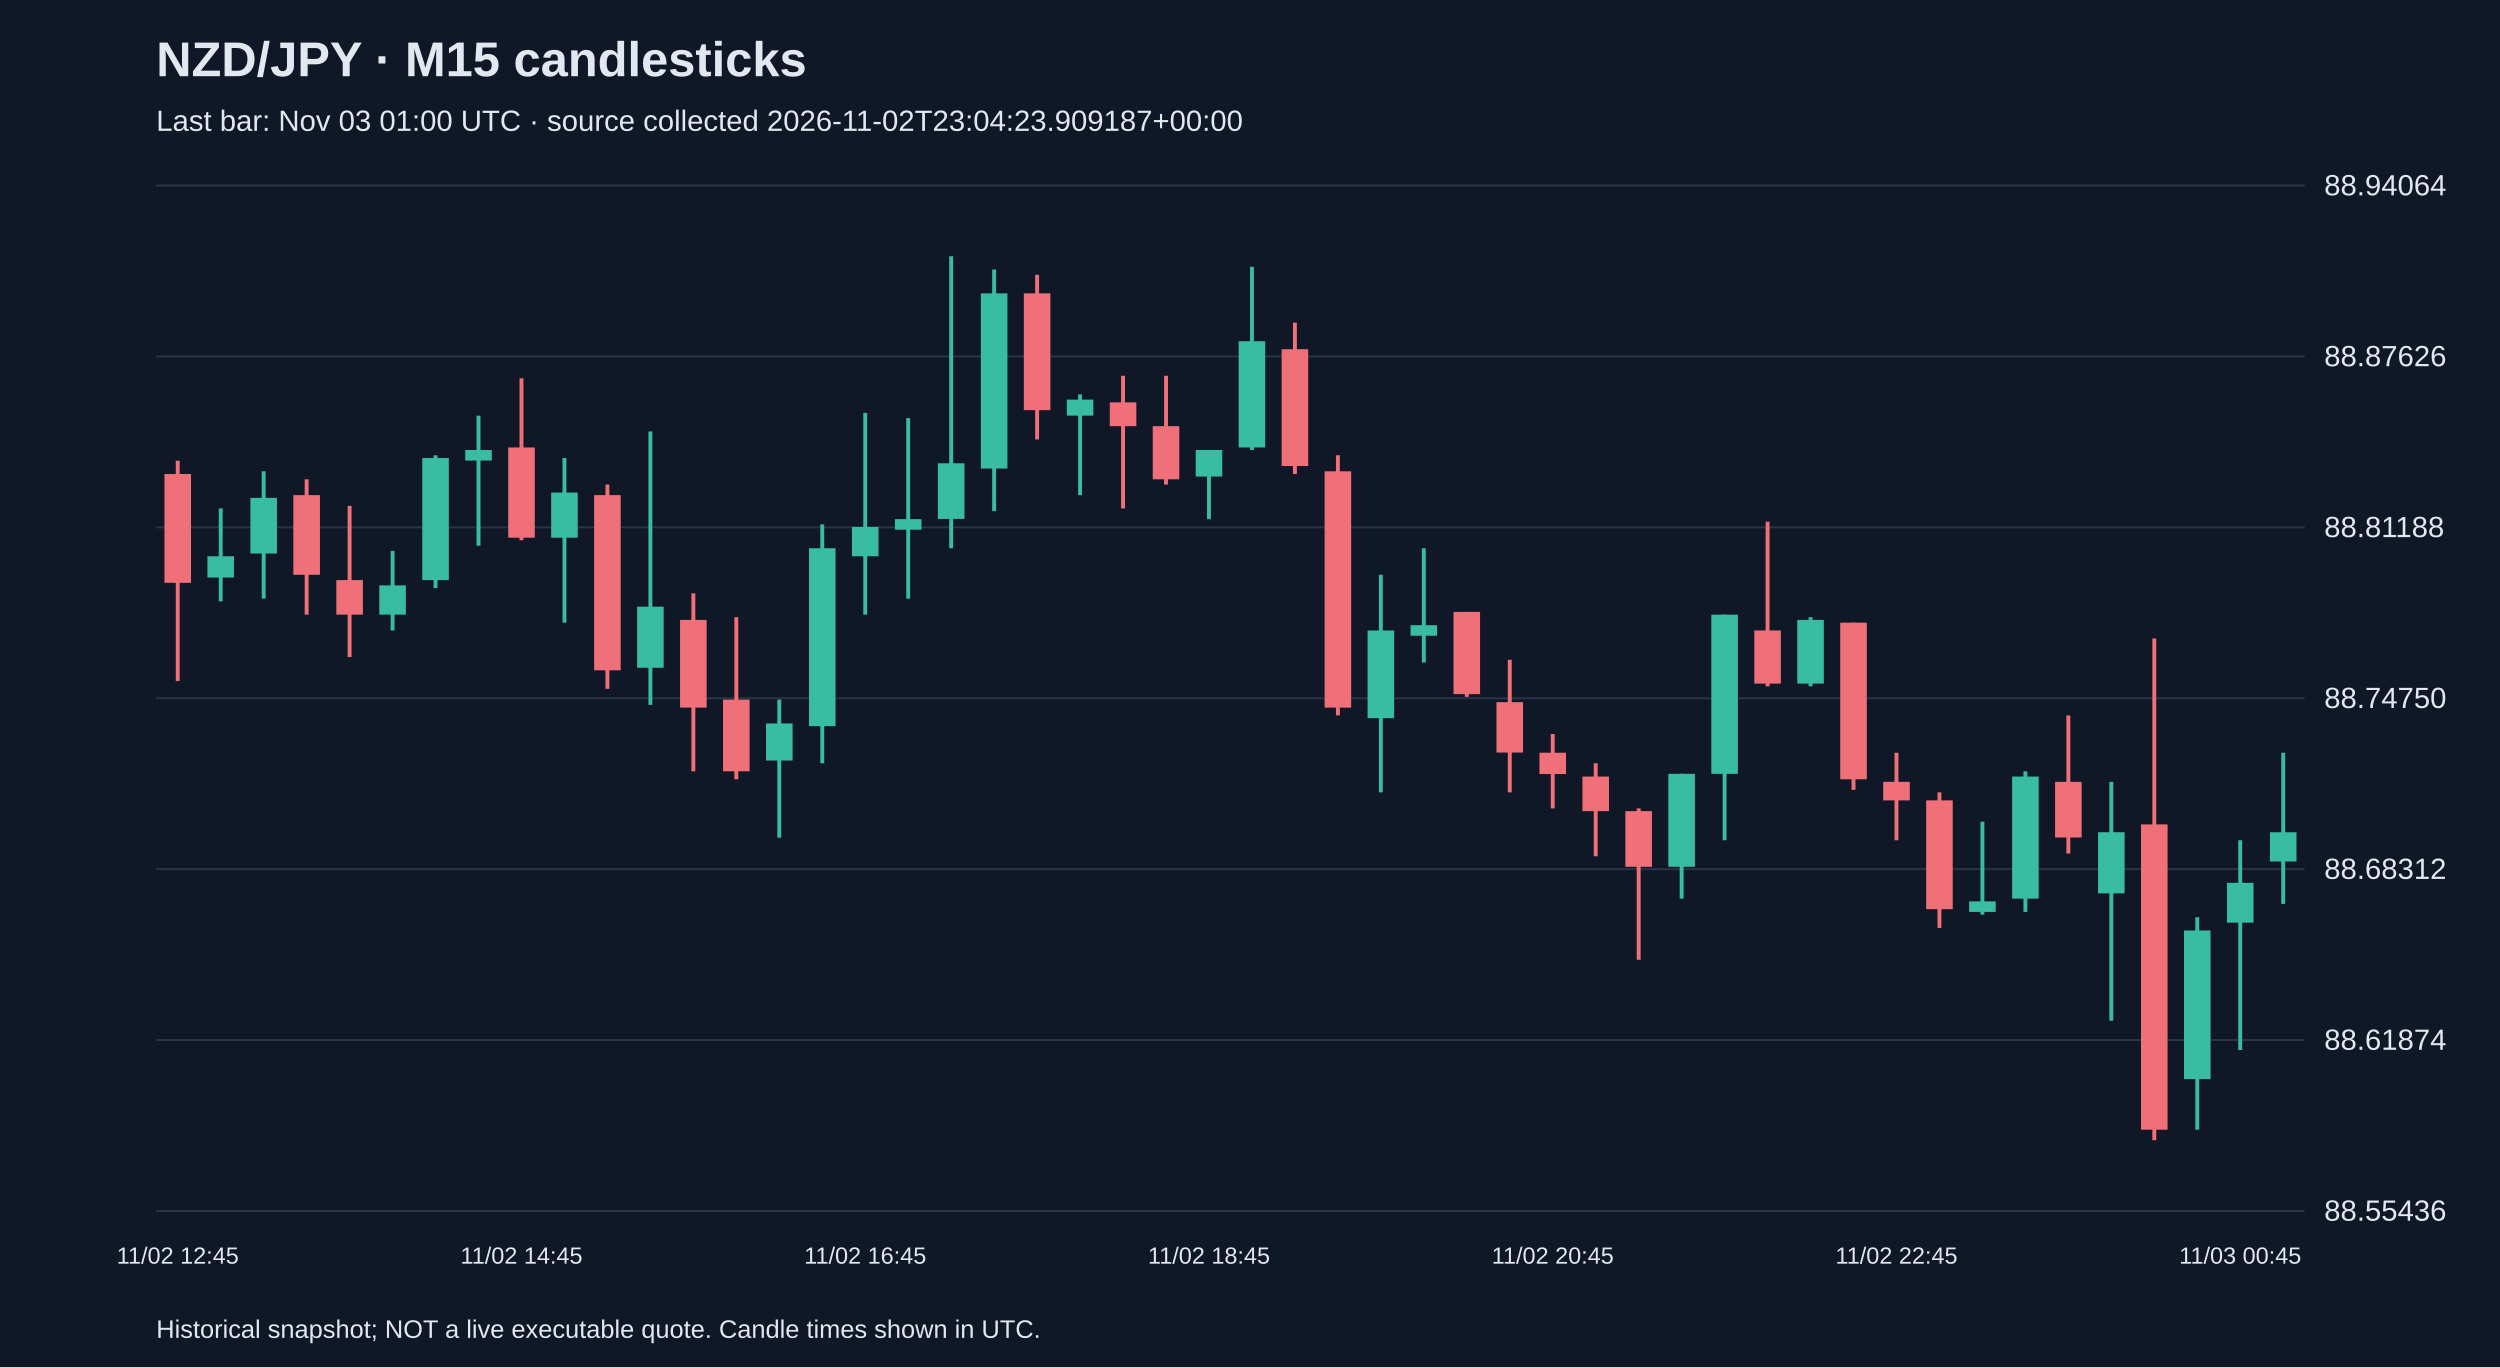
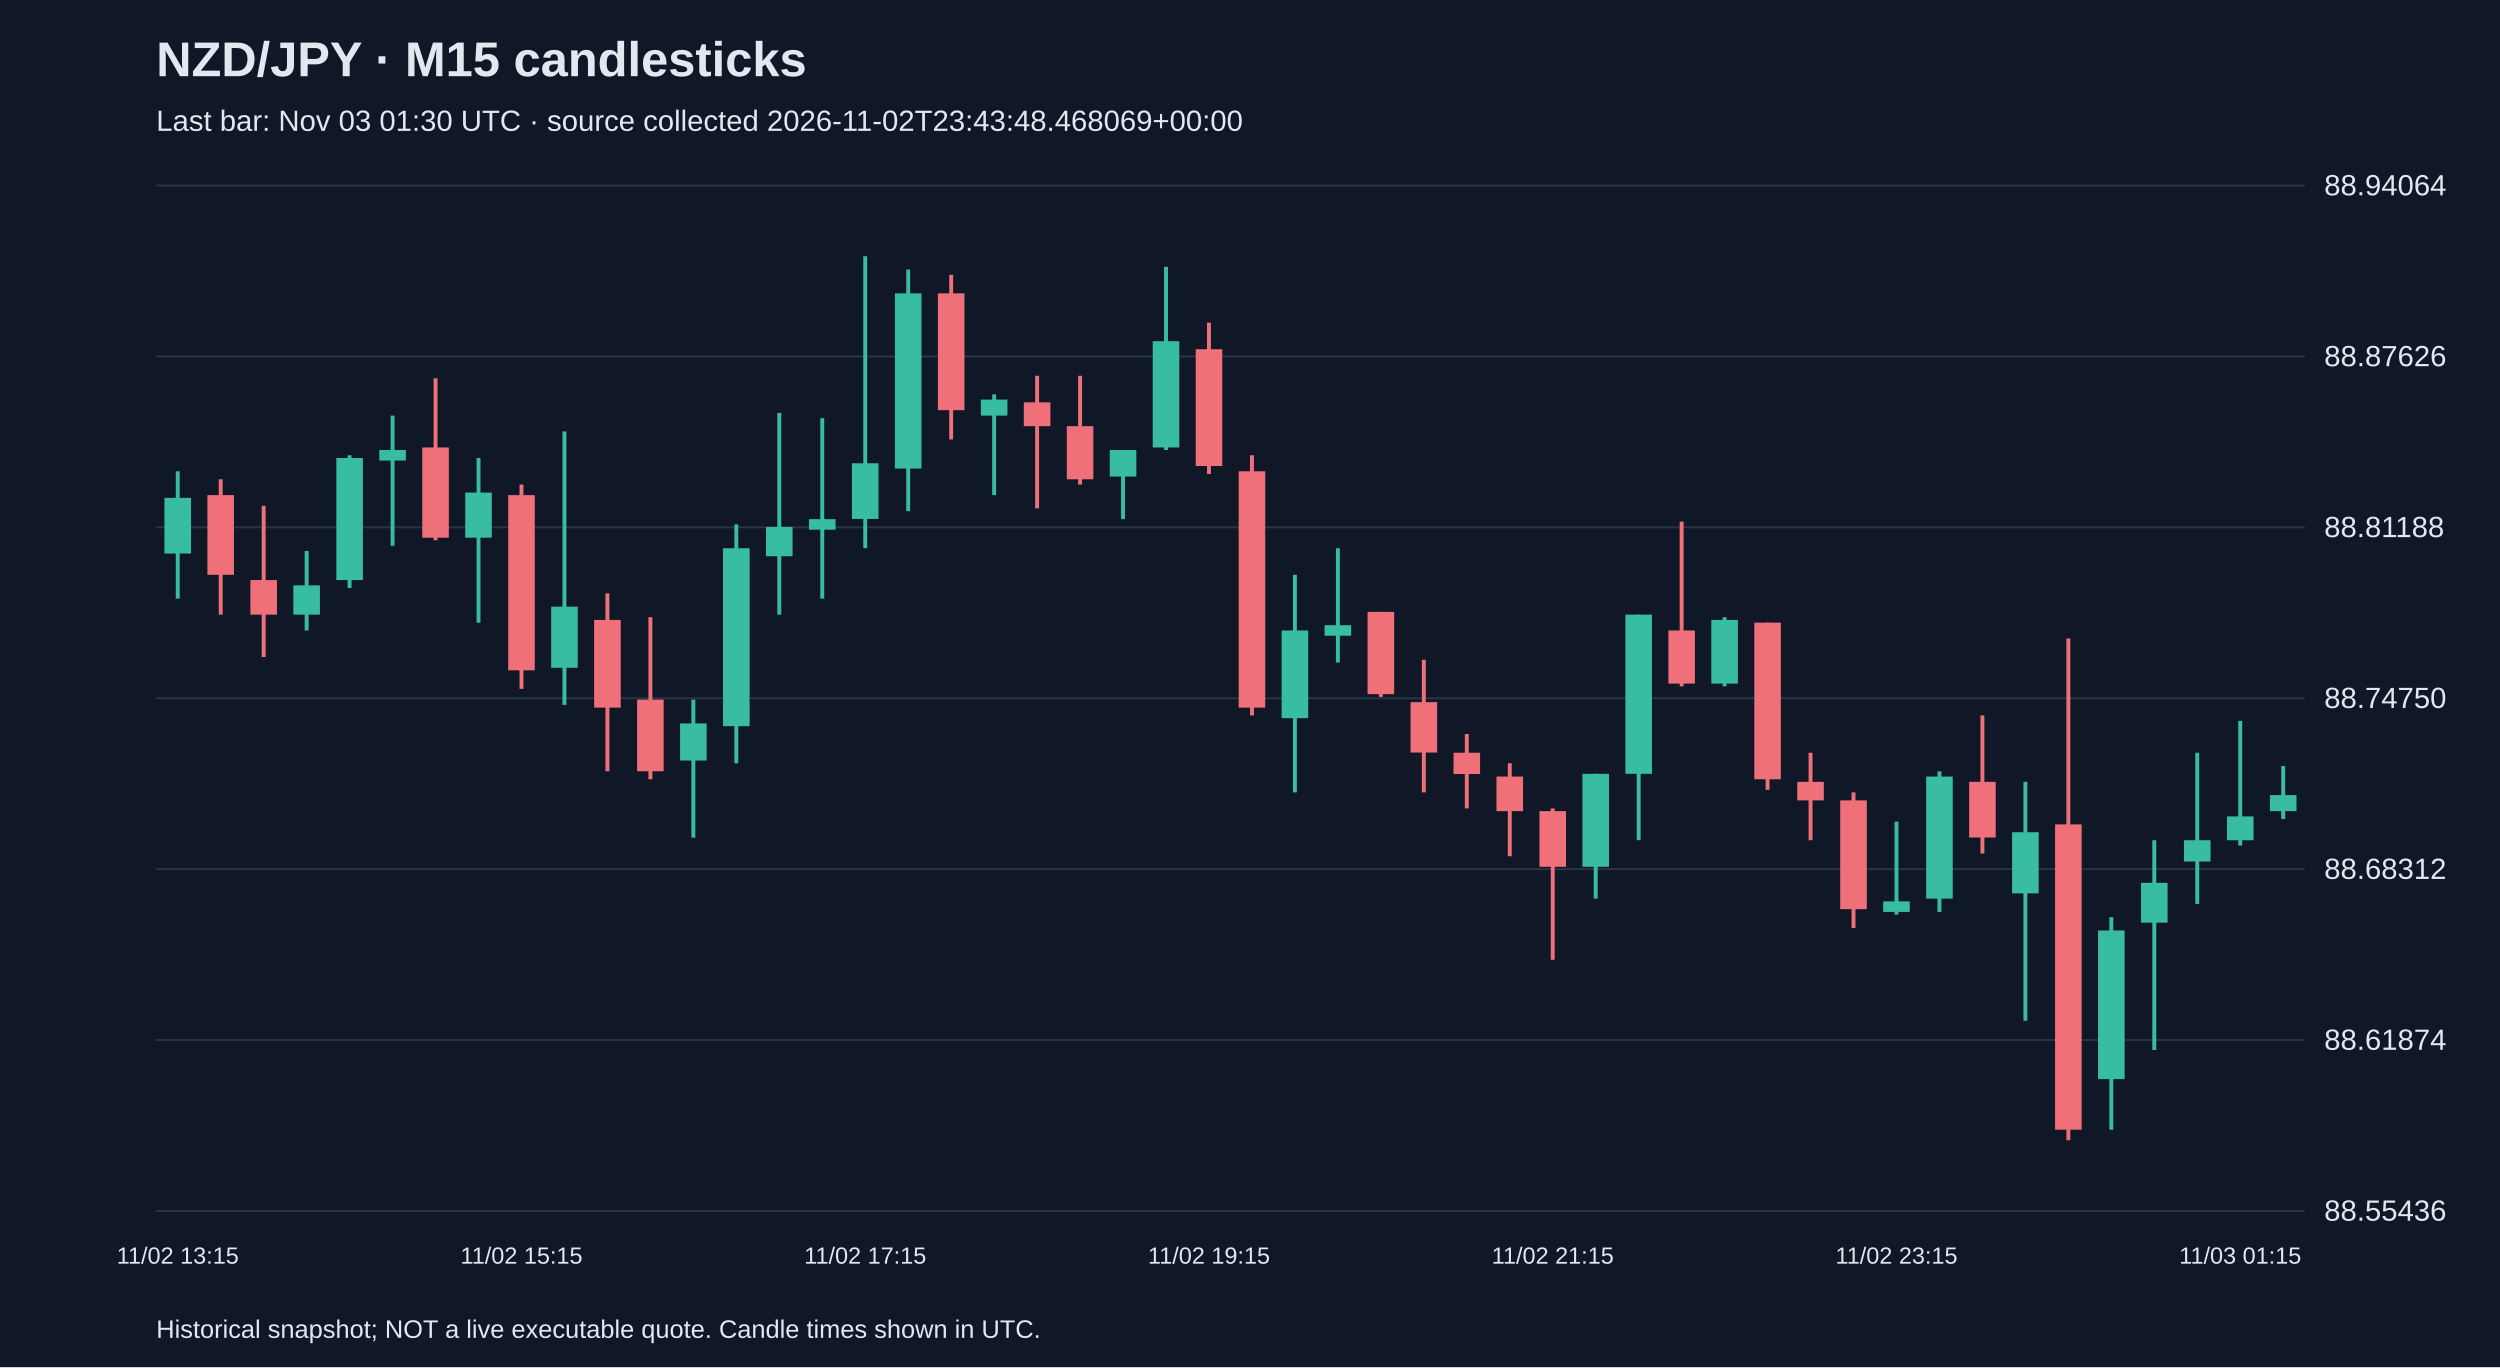
<svg xmlns="http://www.w3.org/2000/svg" viewBox="0 0 1280 700">
  <rect width="100%" height="100%" fill="#101827" />
  <style>text{font-family:Arial,sans-serif;fill:#e2e8f0}</style>
  <text x="80" y="39" font-size="25" font-weight="bold">NZD/JPY · M15 candlesticks</text>
-   <text x="80" y="67" font-size="15" fill="#a6b1c5">Last bar: Nov 03 01:00 UTC · source collected 2026-11-02T23:04:23.909187+00:00</text>
+   <text x="80" y="67" font-size="15" fill="#a6b1c5">Last bar: Nov 03 01:30 UTC · source collected 2026-11-02T23:43:48.468069+00:00</text>
  <line x1="80" y1="620.0" x2="1180" y2="620.0" stroke="#283548" />
  <text x="1190" y="625.0" font-size="15">88.55436</text>
  <line x1="80" y1="532.5" x2="1180" y2="532.5" stroke="#283548" />
  <text x="1190" y="537.5" font-size="15">88.61874</text>
  <line x1="80" y1="445.0" x2="1180" y2="445.0" stroke="#283548" />
  <text x="1190" y="450.0" font-size="15">88.68312</text>
  <line x1="80" y1="357.5" x2="1180" y2="357.5" stroke="#283548" />
  <text x="1190" y="362.5" font-size="15">88.74750</text>
  <line x1="80" y1="270.0" x2="1180" y2="270.0" stroke="#283548" />
  <text x="1190" y="275.0" font-size="15">88.81188</text>
  <line x1="80" y1="182.5" x2="1180" y2="182.5" stroke="#283548" />
  <text x="1190" y="187.5" font-size="15">88.87626</text>
  <line x1="80" y1="95.0" x2="1180" y2="95.0" stroke="#283548" />
  <text x="1190" y="100.0" font-size="15">88.94064</text>
-   <line x1="91.0" y1="235.9" x2="91.0" y2="348.7" stroke="#f07079" stroke-width="2" />
-   <rect x="84.2" y="242.7" width="13.6" height="55.7" fill="#f07079" />
-   <text x="91.0" y="647" text-anchor="middle" font-size="12">11/02 12:45</text>
-   <line x1="113.0" y1="260.3" x2="113.0" y2="307.9" stroke="#38bca2" stroke-width="2" />
-   <rect x="106.2" y="284.8" width="13.6" height="10.9" fill="#38bca2" />
-   <line x1="135.0" y1="241.3" x2="135.0" y2="306.5" stroke="#38bca2" stroke-width="2" />
-   <rect x="128.2" y="254.9" width="13.6" height="28.5" fill="#38bca2" />
-   <line x1="157.0" y1="245.4" x2="157.0" y2="314.7" stroke="#f07079" stroke-width="2" />
-   <rect x="150.2" y="253.5" width="13.6" height="40.8" fill="#f07079" />
-   <line x1="179.0" y1="259.0" x2="179.0" y2="336.4" stroke="#f07079" stroke-width="2" />
-   <rect x="172.2" y="297.0" width="13.6" height="17.7" fill="#f07079" />
-   <line x1="201.0" y1="282.1" x2="201.0" y2="322.8" stroke="#38bca2" stroke-width="2" />
-   <rect x="194.2" y="299.7" width="13.6" height="15.0" fill="#38bca2" />
-   <line x1="223.0" y1="233.1" x2="223.0" y2="301.1" stroke="#38bca2" stroke-width="2" />
-   <rect x="216.2" y="234.5" width="13.6" height="62.5" fill="#38bca2" />
-   <line x1="245.0" y1="212.8" x2="245.0" y2="279.4" stroke="#38bca2" stroke-width="2" />
-   <rect x="238.2" y="230.4" width="13.6" height="5.4" fill="#38bca2" />
-   <line x1="267.0" y1="193.7" x2="267.0" y2="276.6" stroke="#f07079" stroke-width="2" />
-   <rect x="260.2" y="229.1" width="13.6" height="46.2" fill="#f07079" />
-   <text x="267.0" y="647" text-anchor="middle" font-size="12">11/02 14:45</text>
-   <line x1="289.0" y1="234.5" x2="289.0" y2="318.8" stroke="#38bca2" stroke-width="2" />
-   <rect x="282.2" y="252.2" width="13.6" height="23.1" fill="#38bca2" />
-   <line x1="311.0" y1="248.1" x2="311.0" y2="352.7" stroke="#f07079" stroke-width="2" />
-   <rect x="304.2" y="253.5" width="13.6" height="89.7" fill="#f07079" />
-   <line x1="333.0" y1="220.9" x2="333.0" y2="360.9" stroke="#38bca2" stroke-width="2" />
-   <rect x="326.2" y="310.6" width="13.6" height="31.3" fill="#38bca2" />
-   <line x1="355.0" y1="303.8" x2="355.0" y2="394.9" stroke="#f07079" stroke-width="2" />
-   <rect x="348.2" y="317.4" width="13.6" height="44.9" fill="#f07079" />
-   <line x1="377.0" y1="316.0" x2="377.0" y2="399.0" stroke="#f07079" stroke-width="2" />
-   <rect x="370.2" y="358.2" width="13.6" height="36.7" fill="#f07079" />
-   <line x1="399.0" y1="358.2" x2="399.0" y2="428.9" stroke="#38bca2" stroke-width="2" />
-   <rect x="392.2" y="370.4" width="13.6" height="19.0" fill="#38bca2" />
-   <line x1="421.0" y1="268.5" x2="421.0" y2="390.8" stroke="#38bca2" stroke-width="2" />
-   <rect x="414.2" y="280.7" width="13.6" height="91.1" fill="#38bca2" />
-   <line x1="443.0" y1="211.4" x2="443.0" y2="314.7" stroke="#38bca2" stroke-width="2" />
-   <rect x="436.2" y="269.8" width="13.6" height="15.0" fill="#38bca2" />
-   <text x="443.0" y="647" text-anchor="middle" font-size="12">11/02 16:45</text>
-   <line x1="465.0" y1="214.1" x2="465.0" y2="306.5" stroke="#38bca2" stroke-width="2" />
-   <rect x="458.2" y="265.8" width="13.6" height="5.4" fill="#38bca2" />
-   <line x1="487.0" y1="131.2" x2="487.0" y2="280.7" stroke="#38bca2" stroke-width="2" />
-   <rect x="480.2" y="237.2" width="13.6" height="28.5" fill="#38bca2" />
-   <line x1="509.0" y1="138.0" x2="509.0" y2="261.7" stroke="#38bca2" stroke-width="2" />
-   <rect x="502.2" y="150.2" width="13.6" height="89.7" fill="#38bca2" />
-   <line x1="531.0" y1="140.7" x2="531.0" y2="225.0" stroke="#f07079" stroke-width="2" />
-   <rect x="524.2" y="150.2" width="13.6" height="59.8" fill="#f07079" />
-   <line x1="553.0" y1="201.9" x2="553.0" y2="253.5" stroke="#38bca2" stroke-width="2" />
-   <rect x="546.2" y="204.6" width="13.6" height="8.2" fill="#38bca2" />
-   <line x1="575.0" y1="192.4" x2="575.0" y2="260.3" stroke="#f07079" stroke-width="2" />
-   <rect x="568.2" y="206.0" width="13.6" height="12.2" fill="#f07079" />
-   <line x1="597.0" y1="192.4" x2="597.0" y2="248.1" stroke="#f07079" stroke-width="2" />
-   <rect x="590.2" y="218.2" width="13.6" height="27.2" fill="#f07079" />
-   <line x1="619.0" y1="230.4" x2="619.0" y2="265.8" stroke="#38bca2" stroke-width="2" />
-   <rect x="612.2" y="230.4" width="13.6" height="13.6" fill="#38bca2" />
-   <text x="619.0" y="647" text-anchor="middle" font-size="12">11/02 18:45</text>
-   <line x1="641.0" y1="136.6" x2="641.0" y2="230.4" stroke="#38bca2" stroke-width="2" />
-   <rect x="634.2" y="174.7" width="13.6" height="54.4" fill="#38bca2" />
-   <line x1="663.0" y1="165.2" x2="663.0" y2="242.7" stroke="#f07079" stroke-width="2" />
-   <rect x="656.2" y="178.8" width="13.6" height="59.8" fill="#f07079" />
-   <line x1="685.0" y1="233.1" x2="685.0" y2="366.3" stroke="#f07079" stroke-width="2" />
-   <rect x="678.2" y="241.3" width="13.6" height="121.0" fill="#f07079" />
-   <line x1="707.0" y1="294.3" x2="707.0" y2="405.7" stroke="#38bca2" stroke-width="2" />
-   <rect x="700.2" y="322.8" width="13.6" height="44.9" fill="#38bca2" />
-   <line x1="729.0" y1="280.7" x2="729.0" y2="339.2" stroke="#38bca2" stroke-width="2" />
-   <rect x="722.2" y="320.1" width="13.6" height="5.4" fill="#38bca2" />
-   <line x1="751.0" y1="313.3" x2="751.0" y2="356.8" stroke="#f07079" stroke-width="2" />
-   <rect x="744.2" y="313.3" width="13.6" height="42.1" fill="#f07079" />
-   <line x1="773.0" y1="337.8" x2="773.0" y2="405.7" stroke="#f07079" stroke-width="2" />
-   <rect x="766.2" y="359.5" width="13.6" height="25.8" fill="#f07079" />
-   <line x1="795.0" y1="375.8" x2="795.0" y2="413.9" stroke="#f07079" stroke-width="2" />
-   <rect x="788.2" y="385.4" width="13.6" height="10.9" fill="#f07079" />
-   <text x="795.0" y="647" text-anchor="middle" font-size="12">11/02 20:45</text>
-   <line x1="817.0" y1="390.8" x2="817.0" y2="438.4" stroke="#f07079" stroke-width="2" />
-   <rect x="810.2" y="397.6" width="13.6" height="17.7" fill="#f07079" />
-   <line x1="839.0" y1="413.9" x2="839.0" y2="491.4" stroke="#f07079" stroke-width="2" />
-   <rect x="832.2" y="415.3" width="13.6" height="28.5" fill="#f07079" />
-   <line x1="861.0" y1="396.2" x2="861.0" y2="460.1" stroke="#38bca2" stroke-width="2" />
-   <rect x="854.2" y="396.2" width="13.6" height="47.6" fill="#38bca2" />
-   <line x1="883.0" y1="314.7" x2="883.0" y2="430.2" stroke="#38bca2" stroke-width="2" />
-   <rect x="876.2" y="314.7" width="13.6" height="81.5" fill="#38bca2" />
-   <line x1="905.0" y1="267.1" x2="905.0" y2="351.4" stroke="#f07079" stroke-width="2" />
-   <rect x="898.2" y="322.8" width="13.6" height="27.2" fill="#f07079" />
-   <line x1="927.0" y1="316.0" x2="927.0" y2="351.4" stroke="#38bca2" stroke-width="2" />
-   <rect x="920.2" y="317.4" width="13.6" height="32.6" fill="#38bca2" />
-   <line x1="949.0" y1="318.8" x2="949.0" y2="404.4" stroke="#f07079" stroke-width="2" />
-   <rect x="942.2" y="318.8" width="13.6" height="80.2" fill="#f07079" />
-   <line x1="971.0" y1="385.4" x2="971.0" y2="430.2" stroke="#f07079" stroke-width="2" />
-   <rect x="964.2" y="400.3" width="13.6" height="9.5" fill="#f07079" />
-   <text x="971.0" y="647" text-anchor="middle" font-size="12">11/02 22:45</text>
-   <line x1="993.0" y1="405.7" x2="993.0" y2="475.1" stroke="#f07079" stroke-width="2" />
-   <rect x="986.2" y="409.8" width="13.6" height="55.7" fill="#f07079" />
-   <line x1="1015.0" y1="420.7" x2="1015.0" y2="468.3" stroke="#38bca2" stroke-width="2" />
-   <rect x="1008.2" y="461.5" width="13.6" height="5.4" fill="#38bca2" />
-   <line x1="1037.0" y1="394.9" x2="1037.0" y2="466.9" stroke="#38bca2" stroke-width="2" />
-   <rect x="1030.2" y="397.6" width="13.6" height="62.5" fill="#38bca2" />
-   <line x1="1059.0" y1="366.3" x2="1059.0" y2="437.0" stroke="#f07079" stroke-width="2" />
-   <rect x="1052.2" y="400.3" width="13.6" height="28.5" fill="#f07079" />
-   <line x1="1081.0" y1="400.3" x2="1081.0" y2="522.6" stroke="#38bca2" stroke-width="2" />
-   <rect x="1074.2" y="426.1" width="13.6" height="31.3" fill="#38bca2" />
-   <line x1="1103.0" y1="326.9" x2="1103.0" y2="583.8" stroke="#f07079" stroke-width="2" />
-   <rect x="1096.2" y="422.1" width="13.6" height="156.3" fill="#f07079" />
-   <line x1="1125.0" y1="469.6" x2="1125.0" y2="578.4" stroke="#38bca2" stroke-width="2" />
-   <rect x="1118.2" y="476.4" width="13.6" height="76.1" fill="#38bca2" />
-   <line x1="1147.0" y1="430.2" x2="1147.0" y2="537.6" stroke="#38bca2" stroke-width="2" />
-   <rect x="1140.2" y="452.0" width="13.6" height="20.4" fill="#38bca2" />
-   <text x="1147.0" y="647" text-anchor="middle" font-size="12">11/03 00:45</text>
-   <line x1="1169.0" y1="385.4" x2="1169.0" y2="462.8" stroke="#38bca2" stroke-width="2" />
-   <rect x="1162.2" y="426.1" width="13.6" height="15.0" fill="#38bca2" />
+   <line x1="91.0" y1="241.3" x2="91.0" y2="306.5" stroke="#38bca2" stroke-width="2" />
+   <rect x="84.2" y="254.9" width="13.6" height="28.5" fill="#38bca2" />
+   <text x="91.0" y="647" text-anchor="middle" font-size="12">11/02 13:15</text>
+   <line x1="113.0" y1="245.4" x2="113.0" y2="314.7" stroke="#f07079" stroke-width="2" />
+   <rect x="106.2" y="253.5" width="13.6" height="40.8" fill="#f07079" />
+   <line x1="135.0" y1="259.0" x2="135.0" y2="336.4" stroke="#f07079" stroke-width="2" />
+   <rect x="128.2" y="297.0" width="13.6" height="17.7" fill="#f07079" />
+   <line x1="157.0" y1="282.1" x2="157.0" y2="322.8" stroke="#38bca2" stroke-width="2" />
+   <rect x="150.2" y="299.7" width="13.6" height="15.0" fill="#38bca2" />
+   <line x1="179.0" y1="233.1" x2="179.0" y2="301.1" stroke="#38bca2" stroke-width="2" />
+   <rect x="172.2" y="234.5" width="13.6" height="62.5" fill="#38bca2" />
+   <line x1="201.0" y1="212.8" x2="201.0" y2="279.4" stroke="#38bca2" stroke-width="2" />
+   <rect x="194.2" y="230.4" width="13.6" height="5.4" fill="#38bca2" />
+   <line x1="223.0" y1="193.7" x2="223.0" y2="276.6" stroke="#f07079" stroke-width="2" />
+   <rect x="216.2" y="229.1" width="13.6" height="46.2" fill="#f07079" />
+   <line x1="245.0" y1="234.5" x2="245.0" y2="318.8" stroke="#38bca2" stroke-width="2" />
+   <rect x="238.2" y="252.2" width="13.6" height="23.1" fill="#38bca2" />
+   <line x1="267.0" y1="248.1" x2="267.0" y2="352.7" stroke="#f07079" stroke-width="2" />
+   <rect x="260.2" y="253.5" width="13.6" height="89.7" fill="#f07079" />
+   <text x="267.0" y="647" text-anchor="middle" font-size="12">11/02 15:15</text>
+   <line x1="289.0" y1="220.9" x2="289.0" y2="360.9" stroke="#38bca2" stroke-width="2" />
+   <rect x="282.2" y="310.6" width="13.6" height="31.3" fill="#38bca2" />
+   <line x1="311.0" y1="303.8" x2="311.0" y2="394.9" stroke="#f07079" stroke-width="2" />
+   <rect x="304.2" y="317.4" width="13.6" height="44.9" fill="#f07079" />
+   <line x1="333.0" y1="316.0" x2="333.0" y2="399.0" stroke="#f07079" stroke-width="2" />
+   <rect x="326.2" y="358.2" width="13.6" height="36.7" fill="#f07079" />
+   <line x1="355.0" y1="358.2" x2="355.0" y2="428.9" stroke="#38bca2" stroke-width="2" />
+   <rect x="348.2" y="370.4" width="13.6" height="19.0" fill="#38bca2" />
+   <line x1="377.0" y1="268.5" x2="377.0" y2="390.8" stroke="#38bca2" stroke-width="2" />
+   <rect x="370.2" y="280.7" width="13.6" height="91.1" fill="#38bca2" />
+   <line x1="399.0" y1="211.4" x2="399.0" y2="314.7" stroke="#38bca2" stroke-width="2" />
+   <rect x="392.2" y="269.8" width="13.6" height="15.0" fill="#38bca2" />
+   <line x1="421.0" y1="214.1" x2="421.0" y2="306.5" stroke="#38bca2" stroke-width="2" />
+   <rect x="414.2" y="265.8" width="13.6" height="5.4" fill="#38bca2" />
+   <line x1="443.0" y1="131.2" x2="443.0" y2="280.7" stroke="#38bca2" stroke-width="2" />
+   <rect x="436.2" y="237.2" width="13.6" height="28.5" fill="#38bca2" />
+   <text x="443.0" y="647" text-anchor="middle" font-size="12">11/02 17:15</text>
+   <line x1="465.0" y1="138.0" x2="465.0" y2="261.7" stroke="#38bca2" stroke-width="2" />
+   <rect x="458.2" y="150.2" width="13.6" height="89.7" fill="#38bca2" />
+   <line x1="487.0" y1="140.7" x2="487.0" y2="225.0" stroke="#f07079" stroke-width="2" />
+   <rect x="480.2" y="150.2" width="13.6" height="59.8" fill="#f07079" />
+   <line x1="509.0" y1="201.9" x2="509.0" y2="253.5" stroke="#38bca2" stroke-width="2" />
+   <rect x="502.2" y="204.6" width="13.6" height="8.2" fill="#38bca2" />
+   <line x1="531.0" y1="192.4" x2="531.0" y2="260.3" stroke="#f07079" stroke-width="2" />
+   <rect x="524.2" y="206.0" width="13.6" height="12.2" fill="#f07079" />
+   <line x1="553.0" y1="192.4" x2="553.0" y2="248.1" stroke="#f07079" stroke-width="2" />
+   <rect x="546.2" y="218.2" width="13.6" height="27.2" fill="#f07079" />
+   <line x1="575.0" y1="230.4" x2="575.0" y2="265.8" stroke="#38bca2" stroke-width="2" />
+   <rect x="568.2" y="230.4" width="13.6" height="13.6" fill="#38bca2" />
+   <line x1="597.0" y1="136.6" x2="597.0" y2="230.4" stroke="#38bca2" stroke-width="2" />
+   <rect x="590.2" y="174.7" width="13.6" height="54.4" fill="#38bca2" />
+   <line x1="619.0" y1="165.2" x2="619.0" y2="242.7" stroke="#f07079" stroke-width="2" />
+   <rect x="612.2" y="178.8" width="13.6" height="59.8" fill="#f07079" />
+   <text x="619.0" y="647" text-anchor="middle" font-size="12">11/02 19:15</text>
+   <line x1="641.0" y1="233.1" x2="641.0" y2="366.3" stroke="#f07079" stroke-width="2" />
+   <rect x="634.2" y="241.3" width="13.6" height="121.0" fill="#f07079" />
+   <line x1="663.0" y1="294.3" x2="663.0" y2="405.7" stroke="#38bca2" stroke-width="2" />
+   <rect x="656.2" y="322.8" width="13.6" height="44.9" fill="#38bca2" />
+   <line x1="685.0" y1="280.7" x2="685.0" y2="339.2" stroke="#38bca2" stroke-width="2" />
+   <rect x="678.2" y="320.1" width="13.6" height="5.4" fill="#38bca2" />
+   <line x1="707.0" y1="313.3" x2="707.0" y2="356.8" stroke="#f07079" stroke-width="2" />
+   <rect x="700.2" y="313.3" width="13.6" height="42.1" fill="#f07079" />
+   <line x1="729.0" y1="337.8" x2="729.0" y2="405.7" stroke="#f07079" stroke-width="2" />
+   <rect x="722.2" y="359.5" width="13.6" height="25.8" fill="#f07079" />
+   <line x1="751.0" y1="375.8" x2="751.0" y2="413.9" stroke="#f07079" stroke-width="2" />
+   <rect x="744.2" y="385.4" width="13.6" height="10.9" fill="#f07079" />
+   <line x1="773.0" y1="390.8" x2="773.0" y2="438.4" stroke="#f07079" stroke-width="2" />
+   <rect x="766.2" y="397.6" width="13.6" height="17.7" fill="#f07079" />
+   <line x1="795.0" y1="413.9" x2="795.0" y2="491.4" stroke="#f07079" stroke-width="2" />
+   <rect x="788.2" y="415.3" width="13.6" height="28.5" fill="#f07079" />
+   <text x="795.0" y="647" text-anchor="middle" font-size="12">11/02 21:15</text>
+   <line x1="817.0" y1="396.2" x2="817.0" y2="460.1" stroke="#38bca2" stroke-width="2" />
+   <rect x="810.2" y="396.2" width="13.6" height="47.6" fill="#38bca2" />
+   <line x1="839.0" y1="314.7" x2="839.0" y2="430.2" stroke="#38bca2" stroke-width="2" />
+   <rect x="832.2" y="314.7" width="13.6" height="81.5" fill="#38bca2" />
+   <line x1="861.0" y1="267.1" x2="861.0" y2="351.4" stroke="#f07079" stroke-width="2" />
+   <rect x="854.2" y="322.8" width="13.6" height="27.2" fill="#f07079" />
+   <line x1="883.0" y1="316.0" x2="883.0" y2="351.4" stroke="#38bca2" stroke-width="2" />
+   <rect x="876.2" y="317.4" width="13.6" height="32.6" fill="#38bca2" />
+   <line x1="905.0" y1="318.8" x2="905.0" y2="404.4" stroke="#f07079" stroke-width="2" />
+   <rect x="898.2" y="318.8" width="13.6" height="80.2" fill="#f07079" />
+   <line x1="927.0" y1="385.4" x2="927.0" y2="430.2" stroke="#f07079" stroke-width="2" />
+   <rect x="920.2" y="400.3" width="13.6" height="9.5" fill="#f07079" />
+   <line x1="949.0" y1="405.7" x2="949.0" y2="475.1" stroke="#f07079" stroke-width="2" />
+   <rect x="942.2" y="409.8" width="13.6" height="55.7" fill="#f07079" />
+   <line x1="971.0" y1="420.7" x2="971.0" y2="468.3" stroke="#38bca2" stroke-width="2" />
+   <rect x="964.2" y="461.5" width="13.6" height="5.4" fill="#38bca2" />
+   <text x="971.0" y="647" text-anchor="middle" font-size="12">11/02 23:15</text>
+   <line x1="993.0" y1="394.9" x2="993.0" y2="466.9" stroke="#38bca2" stroke-width="2" />
+   <rect x="986.2" y="397.6" width="13.6" height="62.5" fill="#38bca2" />
+   <line x1="1015.0" y1="366.3" x2="1015.0" y2="437.0" stroke="#f07079" stroke-width="2" />
+   <rect x="1008.2" y="400.3" width="13.6" height="28.5" fill="#f07079" />
+   <line x1="1037.0" y1="400.3" x2="1037.0" y2="522.6" stroke="#38bca2" stroke-width="2" />
+   <rect x="1030.2" y="426.1" width="13.6" height="31.3" fill="#38bca2" />
+   <line x1="1059.0" y1="326.9" x2="1059.0" y2="583.8" stroke="#f07079" stroke-width="2" />
+   <rect x="1052.2" y="422.1" width="13.6" height="156.3" fill="#f07079" />
+   <line x1="1081.0" y1="469.6" x2="1081.0" y2="578.4" stroke="#38bca2" stroke-width="2" />
+   <rect x="1074.2" y="476.4" width="13.6" height="76.1" fill="#38bca2" />
+   <line x1="1103.0" y1="430.2" x2="1103.0" y2="537.6" stroke="#38bca2" stroke-width="2" />
+   <rect x="1096.2" y="452.0" width="13.6" height="20.4" fill="#38bca2" />
+   <line x1="1125.0" y1="385.4" x2="1125.0" y2="462.8" stroke="#38bca2" stroke-width="2" />
+   <rect x="1118.2" y="430.2" width="13.6" height="10.9" fill="#38bca2" />
+   <line x1="1147.0" y1="369.1" x2="1147.0" y2="432.9" stroke="#38bca2" stroke-width="2" />
+   <rect x="1140.2" y="418.0" width="13.6" height="12.2" fill="#38bca2" />
+   <text x="1147.0" y="647" text-anchor="middle" font-size="12">11/03 01:15</text>
+   <line x1="1169.0" y1="392.2" x2="1169.0" y2="419.3" stroke="#38bca2" stroke-width="2" />
+   <rect x="1162.2" y="407.1" width="13.6" height="8.2" fill="#38bca2" />
  <text x="80" y="685" font-size="13">Historical snapshot; NOT a live executable quote. Candle times shown in UTC.</text>
</svg>
